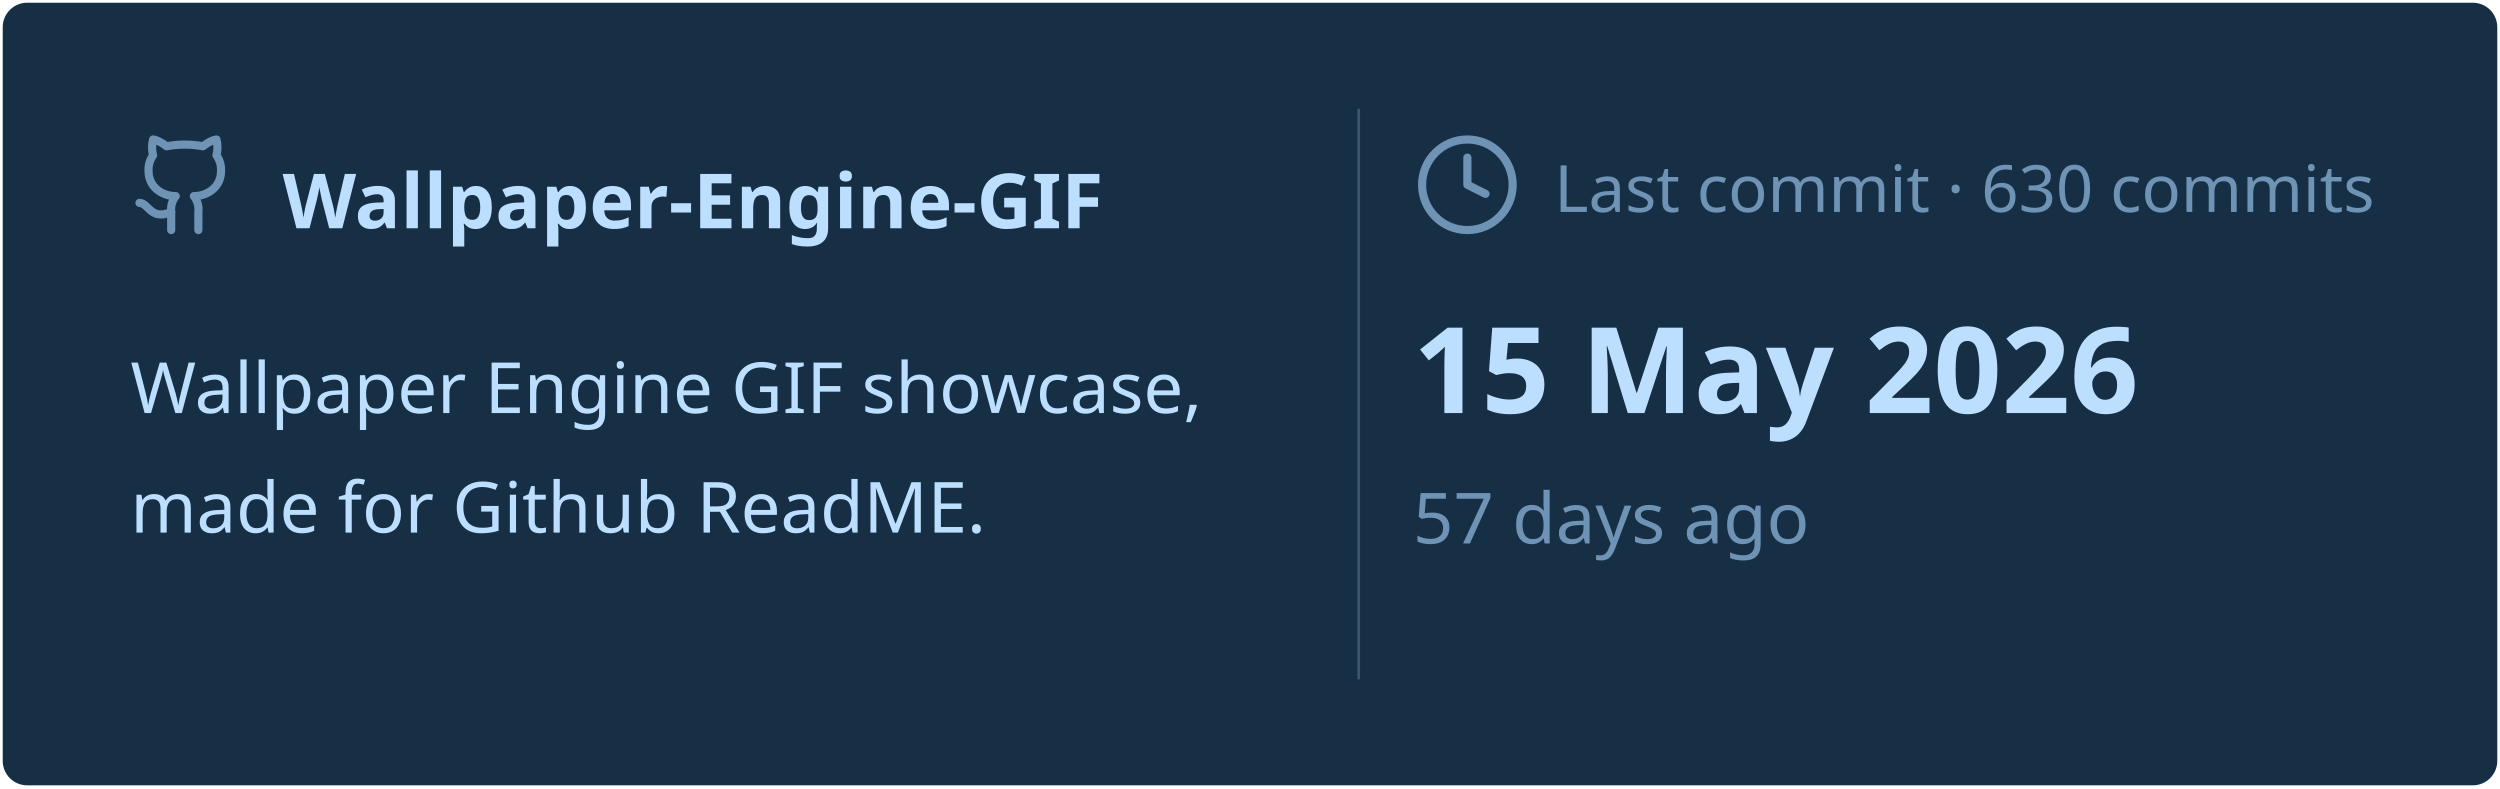
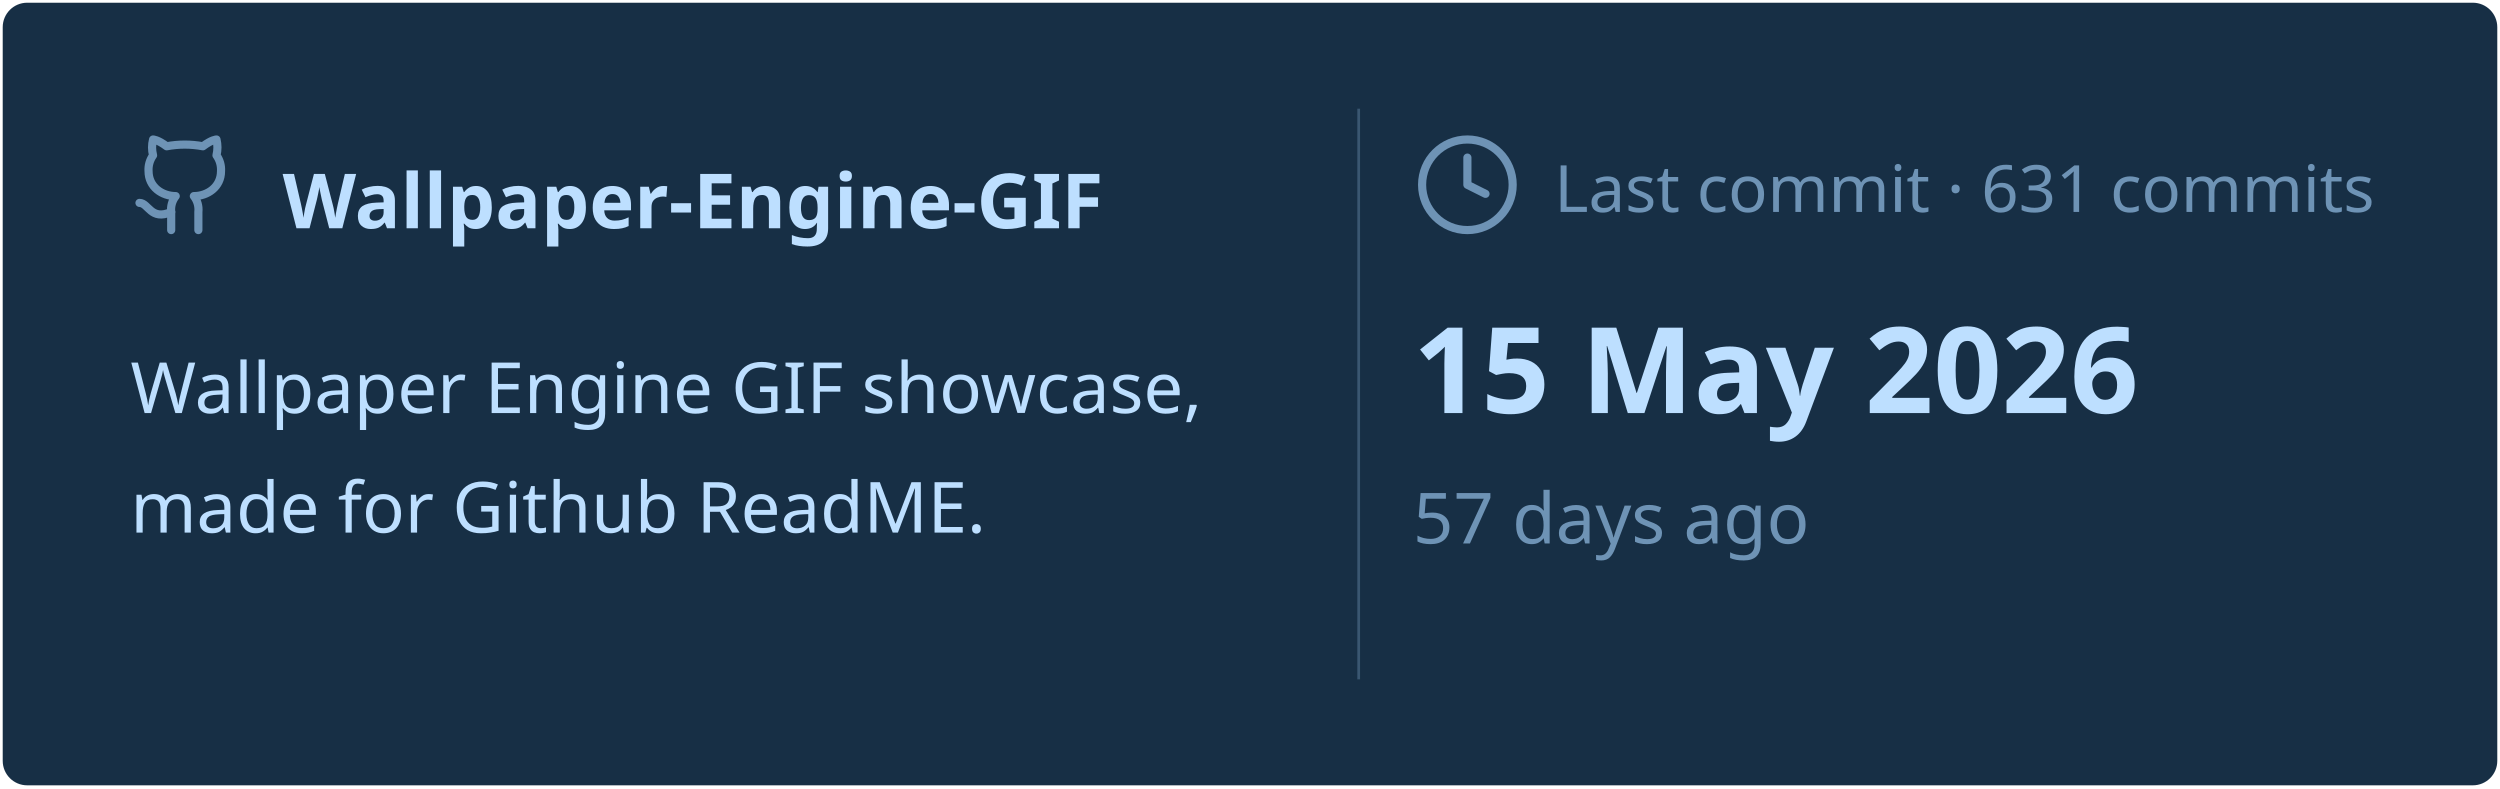
<svg xmlns="http://www.w3.org/2000/svg" viewBox="0 0 460 145" width="460px" height="145px">
  <rect stroke="#000000" stroke-opacity="0" fill="#172F45" rx="4.5" x="0.5" y="0.5" width="459" height="144" />
  <g transform="translate(24, 42)">
    <svg x="0" y="-18" width="20" height="20" viewBox="0 0 24 24" fill="none" stroke="#6E93B5" stroke-width="1.8" stroke-linecap="round" stroke-linejoin="round">
      <path d="M15 22v-4a4.8 4.8 0 0 0-1-3.5c3 0 6-2 6-5.5.08-1.25-.27-2.48-1-3.5.28-1.15.28-2.35 0-3.5 0 0-1 0-3 1.5-2.64-.5-5.36-.5-8 0C6 2 5 2 5 2c-.3 1.15-.3 2.35 0 3.5A5.403 5.403 0 0 0 4 9c0 3.5 3 5.5 6 5.5-.39.49-.68 1.05-.85 1.65-.17.6-.22 1.23-.15 1.85v4" />
      <path d="M9 18c-4.51 2-5-2-7-2" />
    </svg>
    <text x="28" y="0" font-family="&quot;Segoe UI&quot;, Ubuntu, sans-serif" font-size="14" font-weight="700" fill="#BDDFFF">Wallpaper-Engine-GIF</text>
  </g>
  <text x="24" y="76" font-family="&quot;Segoe UI&quot;, Ubuntu, sans-serif" font-size="13" font-weight="400" fill="#BDDFFF">Wallpaper Engine GIF showcase,</text>
  <text x="24" y="98" font-family="&quot;Segoe UI&quot;, Ubuntu, sans-serif" font-size="13" font-weight="400" fill="#BDDFFF">made for Github ReadME.</text>
  <line x1="250" y1="20" x2="250" y2="125" stroke="#6E93B5" stroke-width="0.5" stroke-opacity="0.4" />
  <svg x="260" y="24" width="20" height="20" viewBox="0 0 24 24" fill="none" stroke="#6E93B5" stroke-width="1.8" stroke-linecap="round" stroke-linejoin="round">
    <circle cx="12" cy="12" r="10" />
    <polyline points="12 6 12 12 16 14" />
  </svg>
-   <text x="286" y="39" font-family="&quot;Segoe UI&quot;, Ubuntu, sans-serif" font-size="12" font-weight="400" fill="#6E93B5">Last commit · 630 commits</text>
+   <text x="286" y="39" font-family="&quot;Segoe UI&quot;, Ubuntu, sans-serif" font-size="12" font-weight="400" fill="#6E93B5">Last commit · 631 commits</text>
  <text x="260" y="76" font-family="&quot;Segoe UI&quot;, Ubuntu, sans-serif" font-size="22" font-weight="700" fill="#BDDFFF">15 May 2026</text>
  <text x="260" y="100" font-family="&quot;Segoe UI&quot;, Ubuntu, sans-serif" font-size="13" font-weight="400" fill="#6E93B5">57 days ago</text>
</svg>
